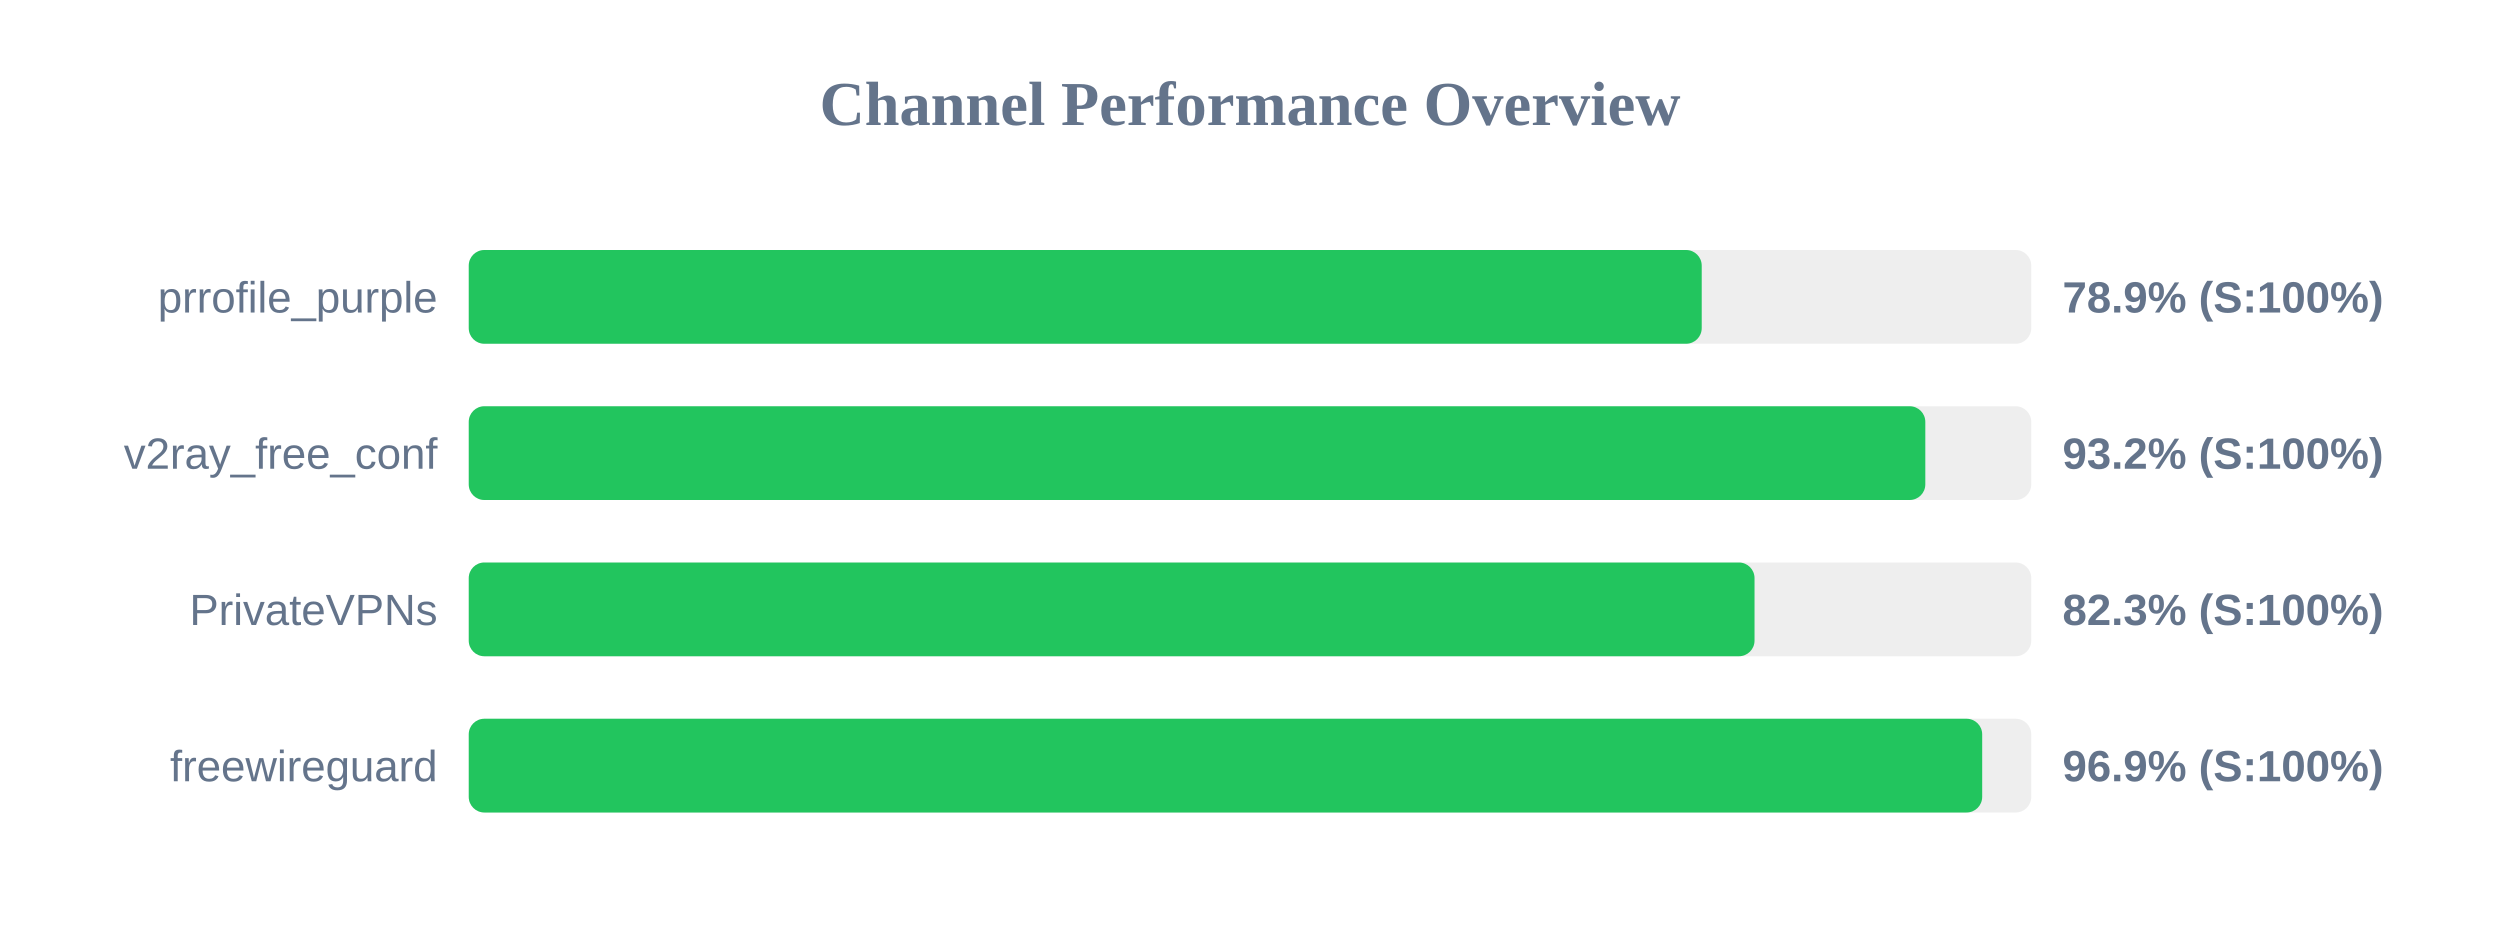
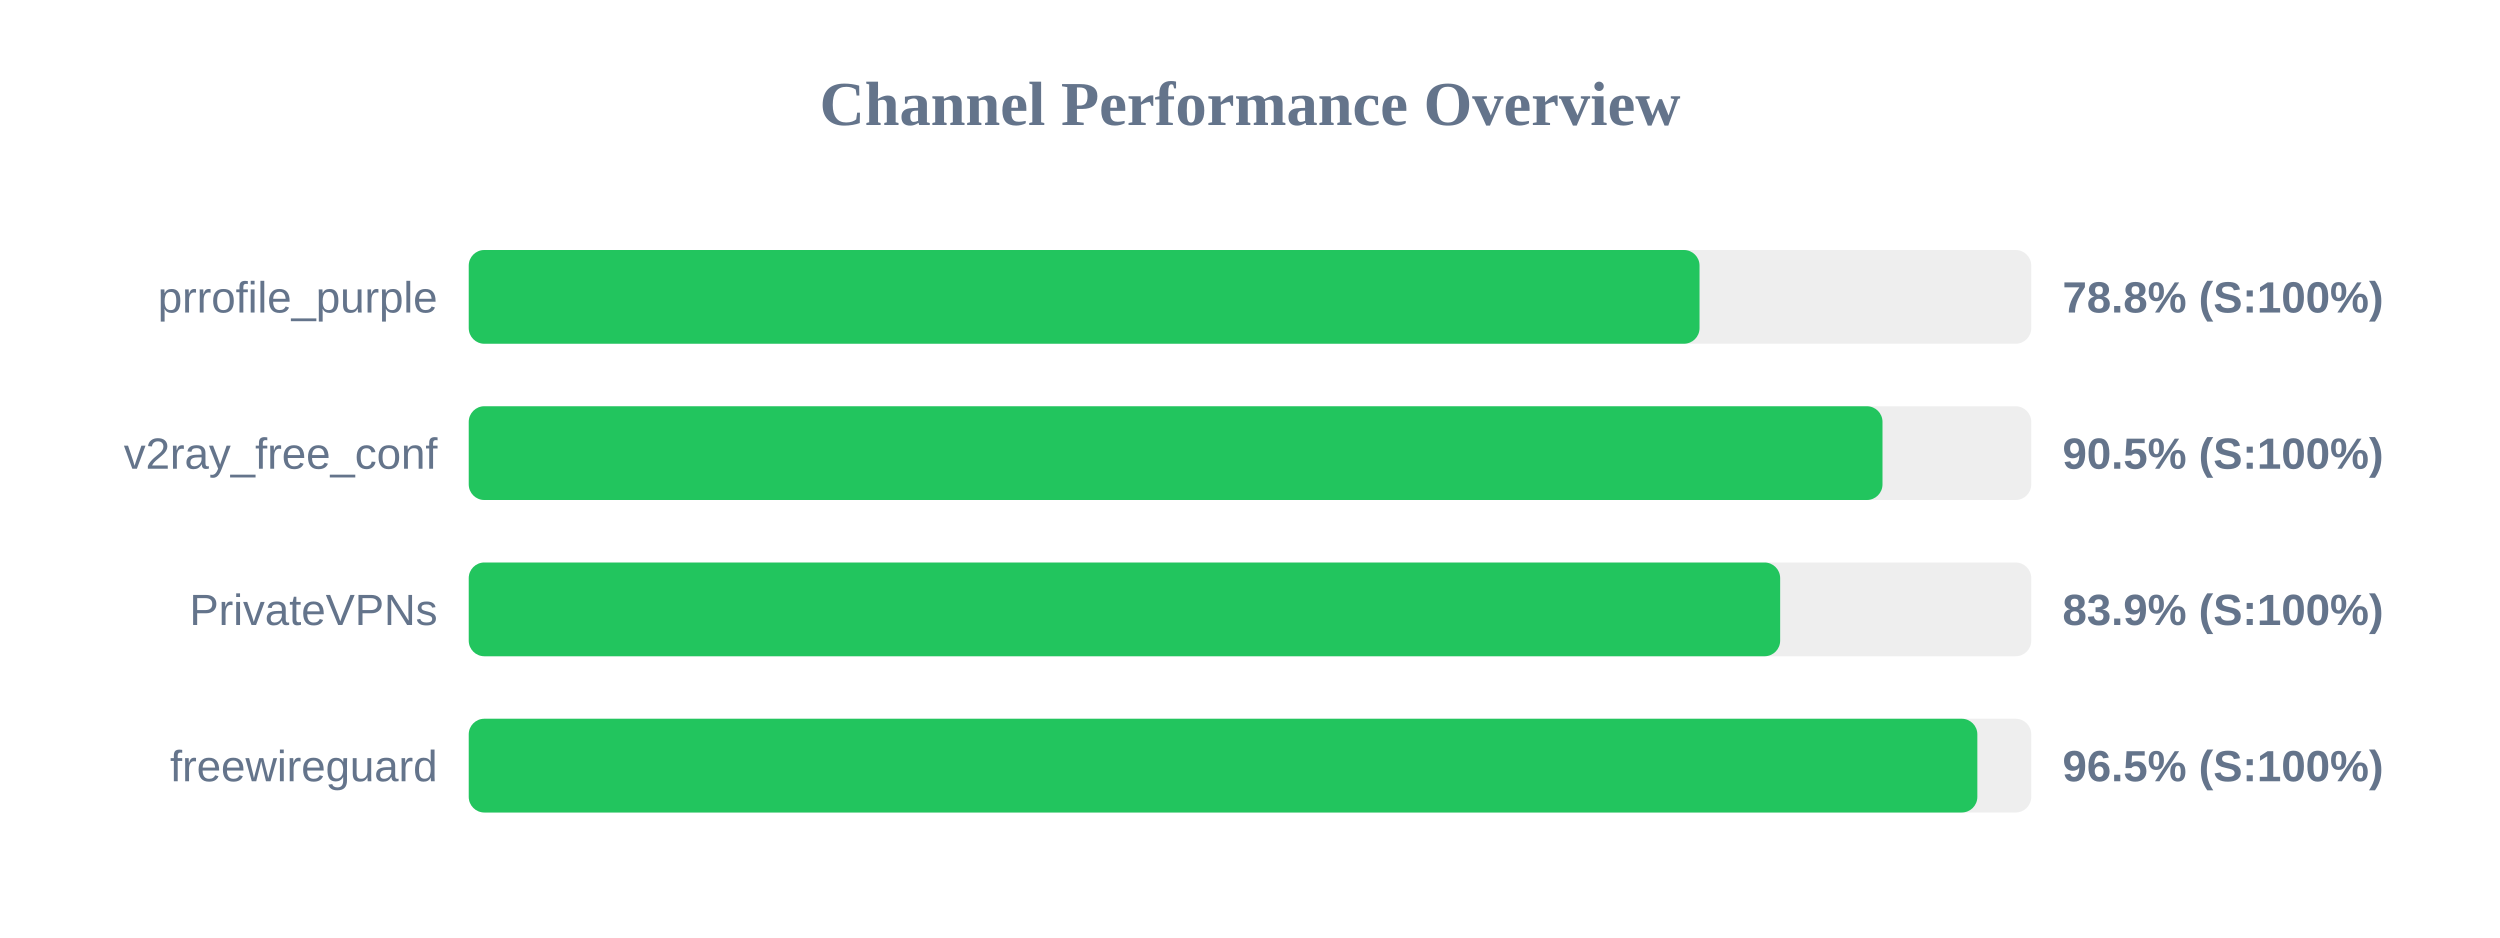
<svg xmlns="http://www.w3.org/2000/svg" width="800" height="300" version="1.1">
  <style>
        .row { font: 14px Arial; fill: #64748b; }
        .score { font: bold 14px Arial; fill: #64748b; }
    </style>
  <text x="400" y="40" text-anchor="middle" font-size="20px" font-weight="bold" fill="#64748b">Channel Performance Overview</text>
  <rect x="150" y="80" width="500" height="30" fill="#eee" rx="5" />
-   <rect x="150" y="80" width="394.55" height="30" fill="#22c55e" rx="5" />
+   <rect x="150" y="80" width="393.85" height="30" fill="#22c55e" rx="5" />
  <text x="140" y="100" text-anchor="end" class="row">prrofile_purple</text>
-   <text x="660" y="100" text-anchor="start" class="score">78.9% (S:100%)</text>
+   <text x="660" y="100" text-anchor="start" class="score">78.8% (S:100%)</text>
  <rect x="150" y="130" width="500" height="30" fill="#eee" rx="5" />
-   <rect x="150" y="130" width="466.1" height="30" fill="#22c55e" rx="5" />
+   <rect x="150" y="130" width="452.4" height="30" fill="#22c55e" rx="5" />
  <text x="140" y="150" text-anchor="end" class="row">v2ray_free_conf</text>
-   <text x="660" y="150" text-anchor="start" class="score">93.2% (S:100%)</text>
+   <text x="660" y="150" text-anchor="start" class="score">90.5% (S:100%)</text>
  <rect x="150" y="180" width="500" height="30" fill="#eee" rx="5" />
-   <rect x="150" y="180" width="411.45" height="30" fill="#22c55e" rx="5" />
+   <rect x="150" y="180" width="419.65" height="30" fill="#22c55e" rx="5" />
  <text x="140" y="200" text-anchor="end" class="row">PrivateVPNs</text>
-   <text x="660" y="200" text-anchor="start" class="score">82.3% (S:100%)</text>
+   <text x="660" y="200" text-anchor="start" class="score">83.9% (S:100%)</text>
  <rect x="150" y="230" width="500" height="30" fill="#eee" rx="5" />
-   <rect x="150" y="230" width="484.3" height="30" fill="#22c55e" rx="5" />
+   <rect x="150" y="230" width="482.75" height="30" fill="#22c55e" rx="5" />
  <text x="140" y="250" text-anchor="end" class="row">freewireguard</text>
-   <text x="660" y="250" text-anchor="start" class="score">96.9% (S:100%)</text>
+   <text x="660" y="250" text-anchor="start" class="score">96.5% (S:100%)</text>
</svg>
